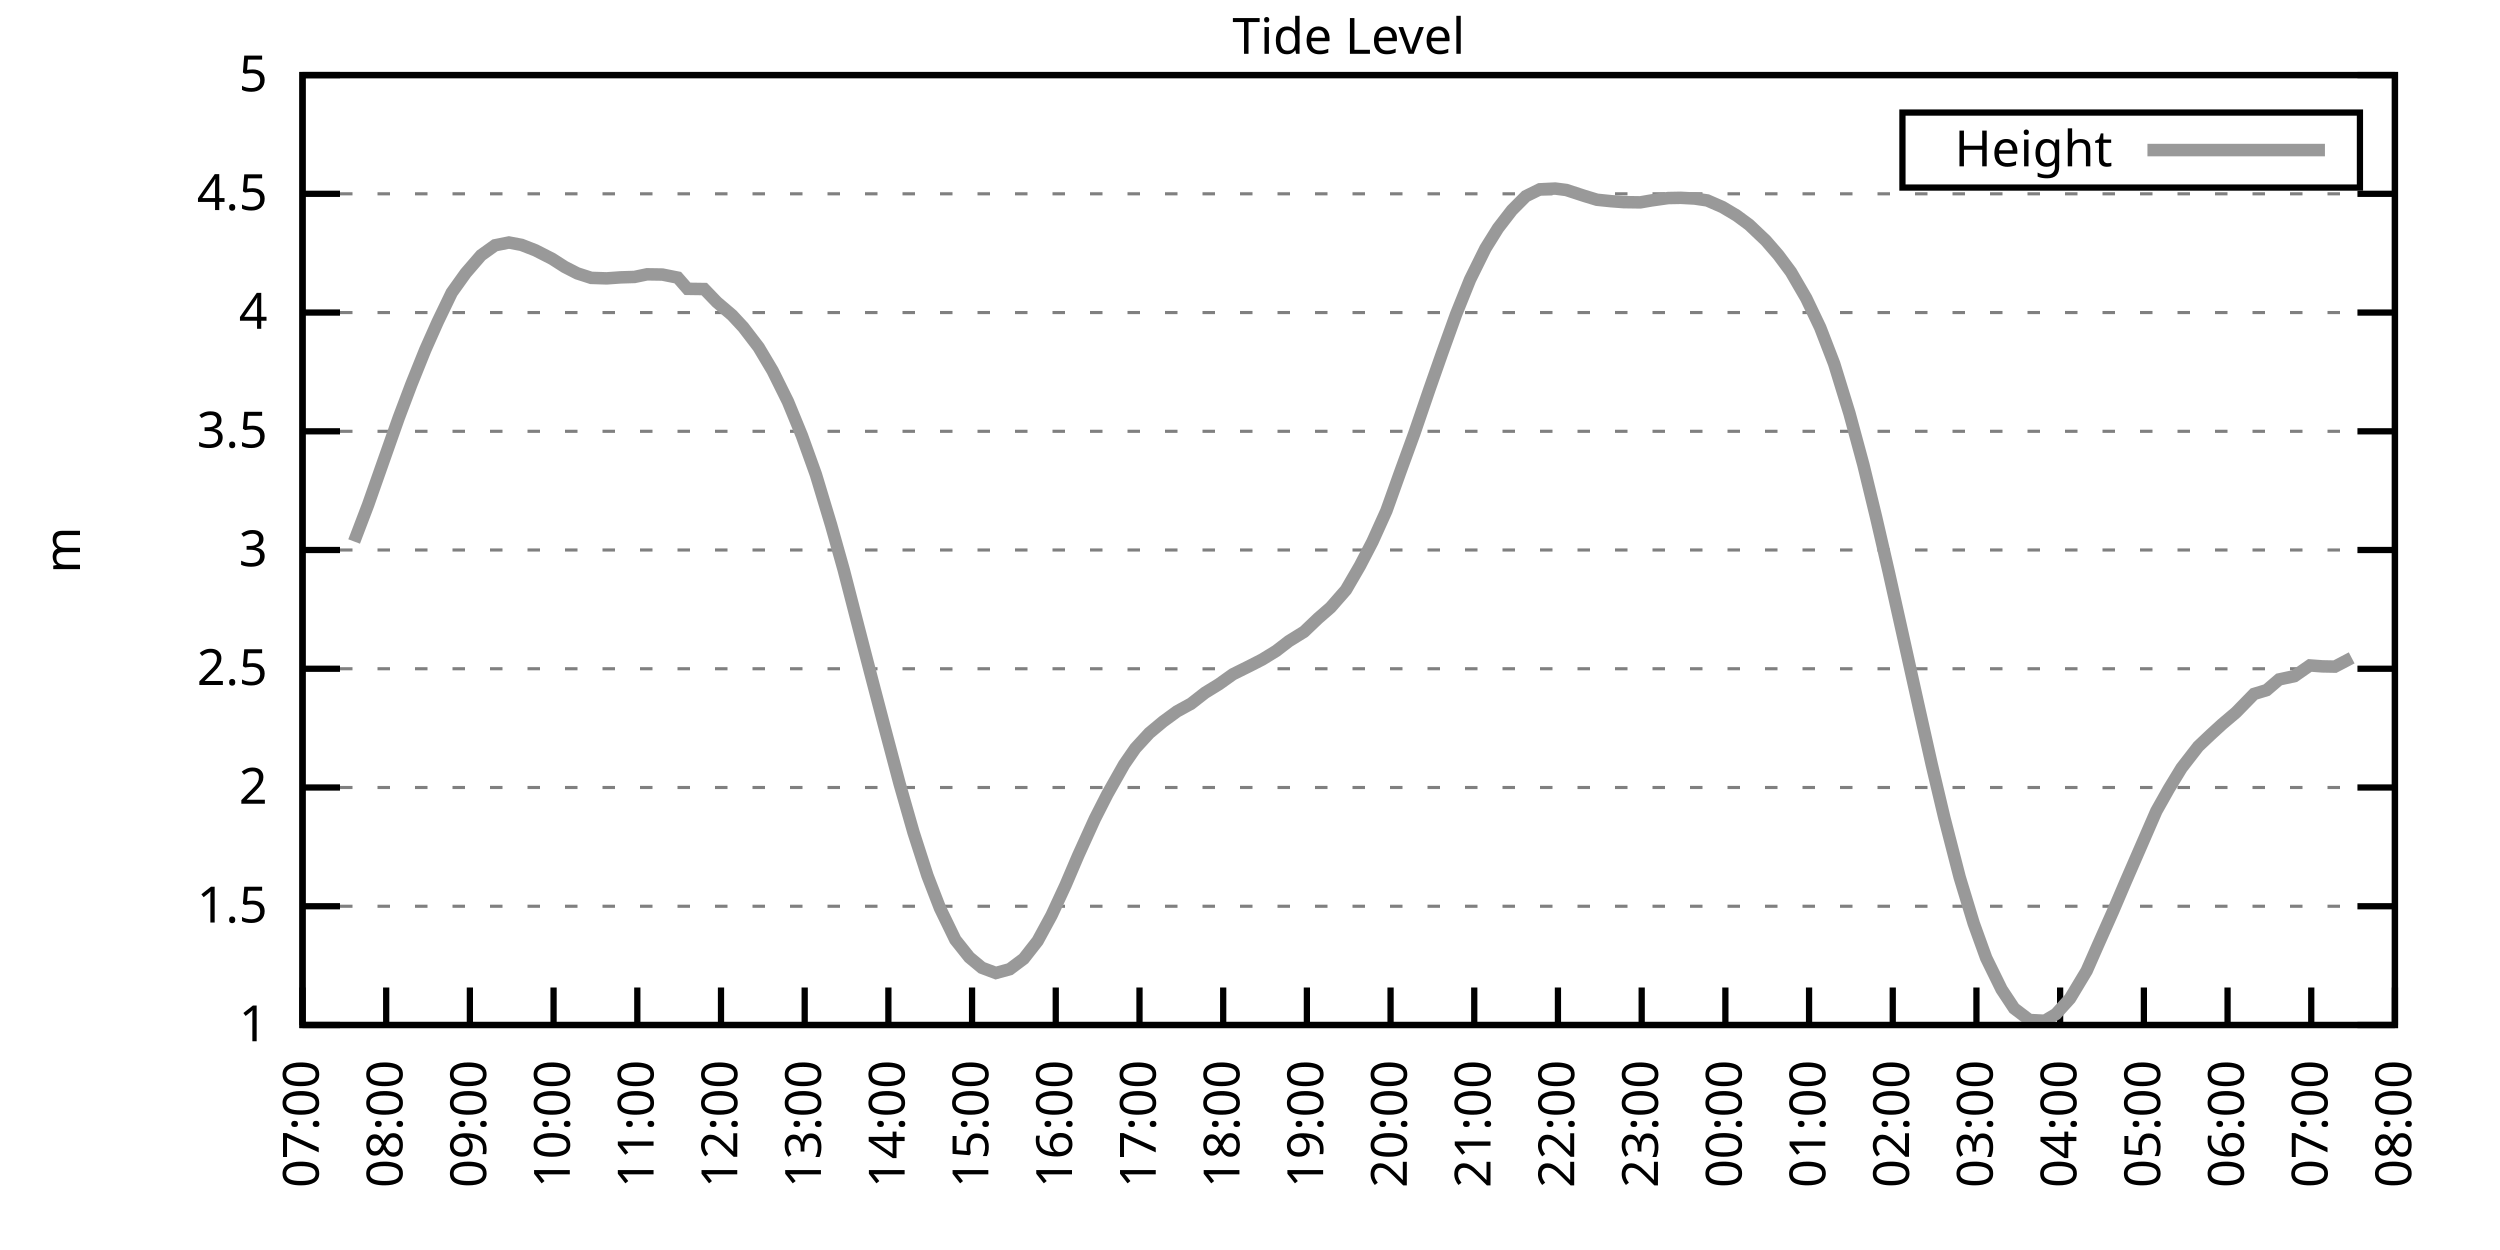
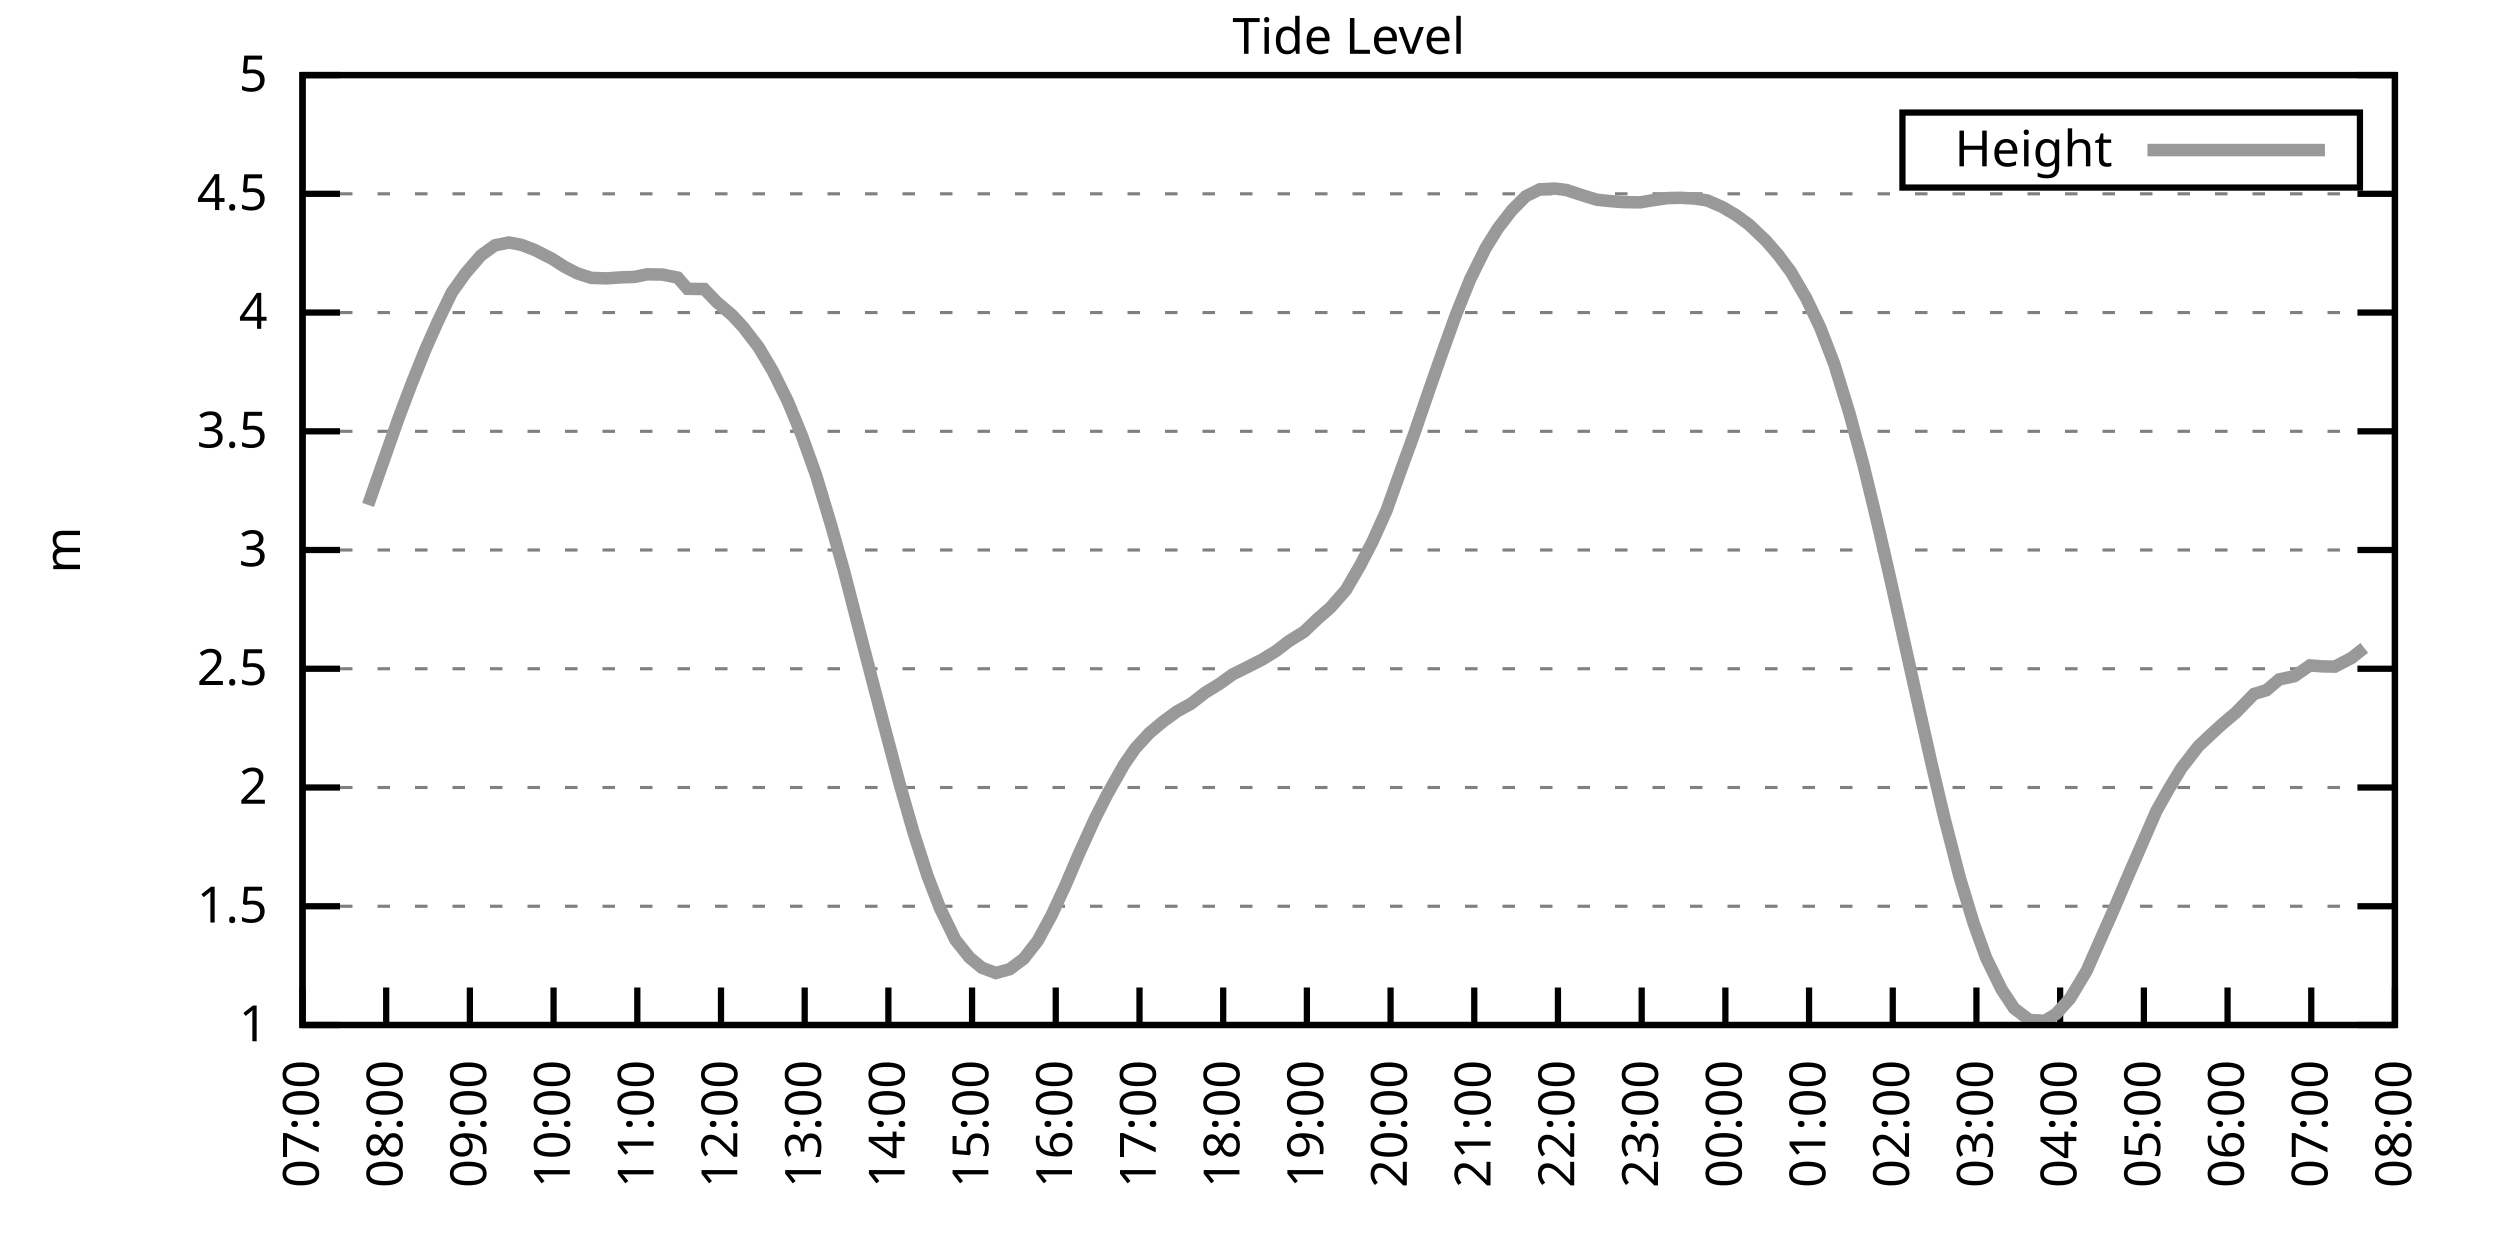
<svg xmlns="http://www.w3.org/2000/svg" xmlns:xlink="http://www.w3.org/1999/xlink" width="400" height="200" viewBox="0 0 400 200">
  <g id="gnuplot_canvas">
    <rect x="0" y="0" width="400" height="200" fill="none" />
    <defs>
      <circle id="gpDot" r="0.5" stroke-width="0.5" stroke="currentColor" />
      <path id="gpPt0" stroke-width="0.333" stroke="currentColor" d="M-1,0 h2 M0,-1 v2" />
      <path id="gpPt1" stroke-width="0.333" stroke="currentColor" d="M-1,-1 L1,1 M1,-1 L-1,1" />
      <path id="gpPt2" stroke-width="0.333" stroke="currentColor" d="M-1,0 L1,0 M0,-1 L0,1 M-1,-1 L1,1 M-1,1 L1,-1" />
      <rect id="gpPt3" stroke-width="0.333" stroke="currentColor" x="-1" y="-1" width="2" height="2" />
      <rect id="gpPt4" stroke-width="0.333" stroke="currentColor" fill="currentColor" x="-1" y="-1" width="2" height="2" />
      <circle id="gpPt5" stroke-width="0.333" stroke="currentColor" cx="0" cy="0" r="1" />
      <use xlink:href="#gpPt5" id="gpPt6" fill="currentColor" stroke="none" />
      <path id="gpPt7" stroke-width="0.333" stroke="currentColor" d="M0,-1.33 L-1.33,0.67 L1.33,0.67 z" />
      <use xlink:href="#gpPt7" id="gpPt8" fill="currentColor" stroke="none" />
      <use xlink:href="#gpPt7" id="gpPt9" stroke="currentColor" transform="rotate(180)" />
      <use xlink:href="#gpPt9" id="gpPt10" fill="currentColor" stroke="none" />
      <use xlink:href="#gpPt3" id="gpPt11" stroke="currentColor" transform="rotate(45)" />
      <use xlink:href="#gpPt11" id="gpPt12" fill="currentColor" stroke="none" />
      <path id="gpPt13" stroke-width="0.333" stroke="currentColor" d="M0,1.330 L1.265,0.411 L0.782,-1.067 L-0.782,-1.076 L-1.265,0.411 z" />
      <use xlink:href="#gpPt13" id="gpPt14" fill="currentColor" stroke="none" />
      <filter id="textbox" filterUnits="objectBoundingBox" x="0" y="0" height="1" width="1">
        <feFlood flood-color="white" flood-opacity="1" result="bgnd" />
        <feComposite in="SourceGraphic" in2="bgnd" operator="atop" />
      </filter>
      <filter id="greybox" filterUnits="objectBoundingBox" x="0" y="0" height="1" width="1">
        <feFlood flood-color="lightgrey" flood-opacity="1" result="grey" />
        <feComposite in="SourceGraphic" in2="grey" operator="atop" />
      </filter>
    </defs>
    <g fill="none" color="white" stroke="currentColor" stroke-width="1.00" stroke-linecap="butt" stroke-linejoin="miter">
</g>
    <g fill="none" color="black" stroke="currentColor" stroke-width="1.00" stroke-linecap="butt" stroke-linejoin="miter">
      <g stroke="none" shape-rendering="crispEdges">
        <polygon fill="rgb(255, 255, 255)" points="48.40,164.00 383.18,164.00 383.18,12.02 48.40,12.02 " />
      </g>
    </g>
    <g fill="none" color="black" stroke="currentColor" stroke-width="1.00" stroke-linecap="butt" stroke-linejoin="miter">
</g>
    <g fill="none" color="black" stroke="black" stroke-width="0.50" stroke-linecap="butt" stroke-linejoin="miter">
</g>
    <g fill="none" color="gray" stroke="currentColor" stroke-width="0.50" stroke-linecap="butt" stroke-linejoin="miter">
      <path stroke="gray" stroke-dasharray="2,4" class="gridline" d="M48.40,164.00 L383.19,164.00  " />
    </g>
    <g fill="none" color="gray" stroke="gray" stroke-width="1.00" stroke-linecap="butt" stroke-linejoin="miter">
</g>
    <g fill="none" color="black" stroke="currentColor" stroke-width="1.00" stroke-linecap="butt" stroke-linejoin="miter">
      <path stroke="black" d="M48.40,164.00 L54.40,164.00 M383.19,164.00 L377.19,164.00  " />
      <g transform="translate(42.80,166.60)" stroke="none" fill="black" font-family="Sans" font-size="8.00" text-anchor="end">
        <text>
          <tspan font-family="Sans"> 1</tspan>
        </text>
      </g>
    </g>
    <g fill="none" color="black" stroke="currentColor" stroke-width="1.00" stroke-linecap="butt" stroke-linejoin="miter">
</g>
    <g fill="none" color="black" stroke="black" stroke-width="0.50" stroke-linecap="butt" stroke-linejoin="miter">
</g>
    <g fill="none" color="gray" stroke="currentColor" stroke-width="0.50" stroke-linecap="butt" stroke-linejoin="miter">
      <path stroke="gray" stroke-dasharray="2,4" class="gridline" d="M48.40,145.00 L383.19,145.00  " />
    </g>
    <g fill="none" color="gray" stroke="gray" stroke-width="1.00" stroke-linecap="butt" stroke-linejoin="miter">
</g>
    <g fill="none" color="black" stroke="currentColor" stroke-width="1.00" stroke-linecap="butt" stroke-linejoin="miter">
      <path stroke="black" d="M48.40,145.00 L54.40,145.00 M383.19,145.00 L377.19,145.00  " />
      <g transform="translate(42.80,147.60)" stroke="none" fill="black" font-family="Sans" font-size="8.00" text-anchor="end">
        <text>
          <tspan font-family="Sans"> 1.5</tspan>
        </text>
      </g>
    </g>
    <g fill="none" color="black" stroke="currentColor" stroke-width="1.00" stroke-linecap="butt" stroke-linejoin="miter">
</g>
    <g fill="none" color="black" stroke="black" stroke-width="0.50" stroke-linecap="butt" stroke-linejoin="miter">
</g>
    <g fill="none" color="gray" stroke="currentColor" stroke-width="0.50" stroke-linecap="butt" stroke-linejoin="miter">
      <path stroke="gray" stroke-dasharray="2,4" class="gridline" d="M48.40,126.00 L383.19,126.00  " />
    </g>
    <g fill="none" color="gray" stroke="gray" stroke-width="1.00" stroke-linecap="butt" stroke-linejoin="miter">
</g>
    <g fill="none" color="black" stroke="currentColor" stroke-width="1.00" stroke-linecap="butt" stroke-linejoin="miter">
      <path stroke="black" d="M48.40,126.00 L54.40,126.00 M383.19,126.00 L377.19,126.00  " />
      <g transform="translate(42.80,128.60)" stroke="none" fill="black" font-family="Sans" font-size="8.00" text-anchor="end">
        <text>
          <tspan font-family="Sans"> 2</tspan>
        </text>
      </g>
    </g>
    <g fill="none" color="black" stroke="currentColor" stroke-width="1.00" stroke-linecap="butt" stroke-linejoin="miter">
</g>
    <g fill="none" color="black" stroke="black" stroke-width="0.50" stroke-linecap="butt" stroke-linejoin="miter">
</g>
    <g fill="none" color="gray" stroke="currentColor" stroke-width="0.50" stroke-linecap="butt" stroke-linejoin="miter">
      <path stroke="gray" stroke-dasharray="2,4" class="gridline" d="M48.40,107.00 L383.19,107.00  " />
    </g>
    <g fill="none" color="gray" stroke="gray" stroke-width="1.00" stroke-linecap="butt" stroke-linejoin="miter">
</g>
    <g fill="none" color="black" stroke="currentColor" stroke-width="1.00" stroke-linecap="butt" stroke-linejoin="miter">
      <path stroke="black" d="M48.40,107.00 L54.40,107.00 M383.19,107.00 L377.19,107.00  " />
      <g transform="translate(42.80,109.60)" stroke="none" fill="black" font-family="Sans" font-size="8.00" text-anchor="end">
        <text>
          <tspan font-family="Sans"> 2.5</tspan>
        </text>
      </g>
    </g>
    <g fill="none" color="black" stroke="currentColor" stroke-width="1.00" stroke-linecap="butt" stroke-linejoin="miter">
</g>
    <g fill="none" color="black" stroke="black" stroke-width="0.50" stroke-linecap="butt" stroke-linejoin="miter">
</g>
    <g fill="none" color="gray" stroke="currentColor" stroke-width="0.50" stroke-linecap="butt" stroke-linejoin="miter">
      <path stroke="gray" stroke-dasharray="2,4" class="gridline" d="M48.40,88.00 L383.19,88.00  " />
    </g>
    <g fill="none" color="gray" stroke="gray" stroke-width="1.00" stroke-linecap="butt" stroke-linejoin="miter">
</g>
    <g fill="none" color="black" stroke="currentColor" stroke-width="1.00" stroke-linecap="butt" stroke-linejoin="miter">
      <path stroke="black" d="M48.40,88.00 L54.40,88.00 M383.19,88.00 L377.19,88.00  " />
      <g transform="translate(42.80,90.60)" stroke="none" fill="black" font-family="Sans" font-size="8.00" text-anchor="end">
        <text>
          <tspan font-family="Sans"> 3</tspan>
        </text>
      </g>
    </g>
    <g fill="none" color="black" stroke="currentColor" stroke-width="1.00" stroke-linecap="butt" stroke-linejoin="miter">
</g>
    <g fill="none" color="black" stroke="black" stroke-width="0.50" stroke-linecap="butt" stroke-linejoin="miter">
</g>
    <g fill="none" color="gray" stroke="currentColor" stroke-width="0.50" stroke-linecap="butt" stroke-linejoin="miter">
      <path stroke="gray" stroke-dasharray="2,4" class="gridline" d="M48.40,69.01 L383.19,69.01  " />
    </g>
    <g fill="none" color="gray" stroke="gray" stroke-width="1.00" stroke-linecap="butt" stroke-linejoin="miter">
</g>
    <g fill="none" color="black" stroke="currentColor" stroke-width="1.00" stroke-linecap="butt" stroke-linejoin="miter">
      <path stroke="black" d="M48.40,69.01 L54.40,69.01 M383.19,69.01 L377.19,69.01  " />
      <g transform="translate(42.80,71.61)" stroke="none" fill="black" font-family="Sans" font-size="8.00" text-anchor="end">
        <text>
          <tspan font-family="Sans"> 3.5</tspan>
        </text>
      </g>
    </g>
    <g fill="none" color="black" stroke="currentColor" stroke-width="1.00" stroke-linecap="butt" stroke-linejoin="miter">
</g>
    <g fill="none" color="black" stroke="black" stroke-width="0.50" stroke-linecap="butt" stroke-linejoin="miter">
</g>
    <g fill="none" color="gray" stroke="currentColor" stroke-width="0.50" stroke-linecap="butt" stroke-linejoin="miter">
      <path stroke="gray" stroke-dasharray="2,4" class="gridline" d="M48.40,50.01 L383.19,50.01  " />
    </g>
    <g fill="none" color="gray" stroke="gray" stroke-width="1.00" stroke-linecap="butt" stroke-linejoin="miter">
</g>
    <g fill="none" color="black" stroke="currentColor" stroke-width="1.00" stroke-linecap="butt" stroke-linejoin="miter">
      <path stroke="black" d="M48.40,50.01 L54.40,50.01 M383.19,50.01 L377.19,50.01  " />
      <g transform="translate(42.80,52.61)" stroke="none" fill="black" font-family="Sans" font-size="8.00" text-anchor="end">
        <text>
          <tspan font-family="Sans"> 4</tspan>
        </text>
      </g>
    </g>
    <g fill="none" color="black" stroke="currentColor" stroke-width="1.00" stroke-linecap="butt" stroke-linejoin="miter">
</g>
    <g fill="none" color="black" stroke="black" stroke-width="0.50" stroke-linecap="butt" stroke-linejoin="miter">
</g>
    <g fill="none" color="gray" stroke="currentColor" stroke-width="0.50" stroke-linecap="butt" stroke-linejoin="miter">
      <path stroke="gray" stroke-dasharray="2,4" class="gridline" d="M48.40,31.01 L383.19,31.01  " />
    </g>
    <g fill="none" color="gray" stroke="gray" stroke-width="1.00" stroke-linecap="butt" stroke-linejoin="miter">
</g>
    <g fill="none" color="black" stroke="currentColor" stroke-width="1.00" stroke-linecap="butt" stroke-linejoin="miter">
      <path stroke="black" d="M48.40,31.01 L54.40,31.01 M383.19,31.01 L377.19,31.01  " />
      <g transform="translate(42.80,33.61)" stroke="none" fill="black" font-family="Sans" font-size="8.00" text-anchor="end">
        <text>
          <tspan font-family="Sans"> 4.5</tspan>
        </text>
      </g>
    </g>
    <g fill="none" color="black" stroke="currentColor" stroke-width="1.00" stroke-linecap="butt" stroke-linejoin="miter">
</g>
    <g fill="none" color="black" stroke="black" stroke-width="0.50" stroke-linecap="butt" stroke-linejoin="miter">
</g>
    <g fill="none" color="gray" stroke="currentColor" stroke-width="0.50" stroke-linecap="butt" stroke-linejoin="miter">
      <path stroke="gray" stroke-dasharray="2,4" class="gridline" d="M48.40,12.01 L383.19,12.01  " />
    </g>
    <g fill="none" color="gray" stroke="gray" stroke-width="1.00" stroke-linecap="butt" stroke-linejoin="miter">
</g>
    <g fill="none" color="black" stroke="currentColor" stroke-width="1.00" stroke-linecap="butt" stroke-linejoin="miter">
      <path stroke="black" d="M48.40,12.01 L54.40,12.01 M383.19,12.01 L377.19,12.01  " />
      <g transform="translate(42.80,14.61)" stroke="none" fill="black" font-family="Sans" font-size="8.00" text-anchor="end">
        <text>
          <tspan font-family="Sans"> 5</tspan>
        </text>
      </g>
    </g>
    <g fill="none" color="black" stroke="currentColor" stroke-width="1.00" stroke-linecap="butt" stroke-linejoin="miter">
      <path stroke="black" d="M48.40,164.00 L48.40,158.00  " />
      <g transform="translate(51.00,169.60) rotate(270.00)" stroke="none" fill="black" font-family="Sans" font-size="8.00" text-anchor="end">
        <text>
          <tspan font-family="Sans">07:00</tspan>
        </text>
      </g>
    </g>
    <g fill="none" color="black" stroke="currentColor" stroke-width="1.00" stroke-linecap="butt" stroke-linejoin="miter">
      <path stroke="black" d="M61.79,164.00 L61.79,158.00  " />
      <g transform="translate(64.39,169.60) rotate(270.00)" stroke="none" fill="black" font-family="Sans" font-size="8.00" text-anchor="end">
        <text>
          <tspan font-family="Sans">08:00</tspan>
        </text>
      </g>
    </g>
    <g fill="none" color="black" stroke="currentColor" stroke-width="1.00" stroke-linecap="butt" stroke-linejoin="miter">
      <path stroke="black" d="M75.18,164.00 L75.18,158.00  " />
      <g transform="translate(77.78,169.60) rotate(270.00)" stroke="none" fill="black" font-family="Sans" font-size="8.00" text-anchor="end">
        <text>
          <tspan font-family="Sans">09:00</tspan>
        </text>
      </g>
    </g>
    <g fill="none" color="black" stroke="currentColor" stroke-width="1.00" stroke-linecap="butt" stroke-linejoin="miter">
      <path stroke="black" d="M88.57,164.00 L88.57,158.00  " />
      <g transform="translate(91.17,169.60) rotate(270.00)" stroke="none" fill="black" font-family="Sans" font-size="8.00" text-anchor="end">
        <text>
          <tspan font-family="Sans">10:00</tspan>
        </text>
      </g>
    </g>
    <g fill="none" color="black" stroke="currentColor" stroke-width="1.00" stroke-linecap="butt" stroke-linejoin="miter">
      <path stroke="black" d="M101.97,164.00 L101.97,158.00  " />
      <g transform="translate(104.57,169.60) rotate(270.00)" stroke="none" fill="black" font-family="Sans" font-size="8.00" text-anchor="end">
        <text>
          <tspan font-family="Sans">11:00</tspan>
        </text>
      </g>
    </g>
    <g fill="none" color="black" stroke="currentColor" stroke-width="1.00" stroke-linecap="butt" stroke-linejoin="miter">
      <path stroke="black" d="M115.36,164.00 L115.36,158.00  " />
      <g transform="translate(117.96,169.60) rotate(270.00)" stroke="none" fill="black" font-family="Sans" font-size="8.00" text-anchor="end">
        <text>
          <tspan font-family="Sans">12:00</tspan>
        </text>
      </g>
    </g>
    <g fill="none" color="black" stroke="currentColor" stroke-width="1.00" stroke-linecap="butt" stroke-linejoin="miter">
      <path stroke="black" d="M128.75,164.00 L128.75,158.00  " />
      <g transform="translate(131.35,169.60) rotate(270.00)" stroke="none" fill="black" font-family="Sans" font-size="8.00" text-anchor="end">
        <text>
          <tspan font-family="Sans">13:00</tspan>
        </text>
      </g>
    </g>
    <g fill="none" color="black" stroke="currentColor" stroke-width="1.00" stroke-linecap="butt" stroke-linejoin="miter">
      <path stroke="black" d="M142.14,164.00 L142.14,158.00  " />
      <g transform="translate(144.74,169.60) rotate(270.00)" stroke="none" fill="black" font-family="Sans" font-size="8.00" text-anchor="end">
        <text>
          <tspan font-family="Sans">14:00</tspan>
        </text>
      </g>
    </g>
    <g fill="none" color="black" stroke="currentColor" stroke-width="1.00" stroke-linecap="butt" stroke-linejoin="miter">
      <path stroke="black" d="M155.53,164.00 L155.53,158.00  " />
      <g transform="translate(158.13,169.60) rotate(270.00)" stroke="none" fill="black" font-family="Sans" font-size="8.00" text-anchor="end">
        <text>
          <tspan font-family="Sans">15:00</tspan>
        </text>
      </g>
    </g>
    <g fill="none" color="black" stroke="currentColor" stroke-width="1.00" stroke-linecap="butt" stroke-linejoin="miter">
      <path stroke="black" d="M168.92,164.00 L168.92,158.00  " />
      <g transform="translate(171.52,169.60) rotate(270.00)" stroke="none" fill="black" font-family="Sans" font-size="8.00" text-anchor="end">
        <text>
          <tspan font-family="Sans">16:00</tspan>
        </text>
      </g>
    </g>
    <g fill="none" color="black" stroke="currentColor" stroke-width="1.00" stroke-linecap="butt" stroke-linejoin="miter">
      <path stroke="black" d="M182.32,164.00 L182.32,158.00  " />
      <g transform="translate(184.92,169.60) rotate(270.00)" stroke="none" fill="black" font-family="Sans" font-size="8.00" text-anchor="end">
        <text>
          <tspan font-family="Sans">17:00</tspan>
        </text>
      </g>
    </g>
    <g fill="none" color="black" stroke="currentColor" stroke-width="1.00" stroke-linecap="butt" stroke-linejoin="miter">
      <path stroke="black" d="M195.71,164.00 L195.71,158.00  " />
      <g transform="translate(198.31,169.60) rotate(270.00)" stroke="none" fill="black" font-family="Sans" font-size="8.00" text-anchor="end">
        <text>
          <tspan font-family="Sans">18:00</tspan>
        </text>
      </g>
    </g>
    <g fill="none" color="black" stroke="currentColor" stroke-width="1.00" stroke-linecap="butt" stroke-linejoin="miter">
      <path stroke="black" d="M209.10,164.00 L209.10,158.00  " />
      <g transform="translate(211.70,169.60) rotate(270.00)" stroke="none" fill="black" font-family="Sans" font-size="8.00" text-anchor="end">
        <text>
          <tspan font-family="Sans">19:00</tspan>
        </text>
      </g>
    </g>
    <g fill="none" color="black" stroke="currentColor" stroke-width="1.00" stroke-linecap="butt" stroke-linejoin="miter">
      <path stroke="black" d="M222.49,164.00 L222.49,158.00  " />
      <g transform="translate(225.09,169.60) rotate(270.00)" stroke="none" fill="black" font-family="Sans" font-size="8.00" text-anchor="end">
        <text>
          <tspan font-family="Sans">20:00</tspan>
        </text>
      </g>
    </g>
    <g fill="none" color="black" stroke="currentColor" stroke-width="1.00" stroke-linecap="butt" stroke-linejoin="miter">
      <path stroke="black" d="M235.88,164.00 L235.88,158.00  " />
      <g transform="translate(238.48,169.60) rotate(270.00)" stroke="none" fill="black" font-family="Sans" font-size="8.00" text-anchor="end">
        <text>
          <tspan font-family="Sans">21:00</tspan>
        </text>
      </g>
    </g>
    <g fill="none" color="black" stroke="currentColor" stroke-width="1.00" stroke-linecap="butt" stroke-linejoin="miter">
      <path stroke="black" d="M249.27,164.00 L249.27,158.00  " />
      <g transform="translate(251.87,169.60) rotate(270.00)" stroke="none" fill="black" font-family="Sans" font-size="8.00" text-anchor="end">
        <text>
          <tspan font-family="Sans">22:00</tspan>
        </text>
      </g>
    </g>
    <g fill="none" color="black" stroke="currentColor" stroke-width="1.00" stroke-linecap="butt" stroke-linejoin="miter">
      <path stroke="black" d="M262.67,164.00 L262.67,158.00  " />
      <g transform="translate(265.27,169.60) rotate(270.00)" stroke="none" fill="black" font-family="Sans" font-size="8.00" text-anchor="end">
        <text>
          <tspan font-family="Sans">23:00</tspan>
        </text>
      </g>
    </g>
    <g fill="none" color="black" stroke="currentColor" stroke-width="1.00" stroke-linecap="butt" stroke-linejoin="miter">
      <path stroke="black" d="M276.06,164.00 L276.06,158.00  " />
      <g transform="translate(278.66,169.60) rotate(270.00)" stroke="none" fill="black" font-family="Sans" font-size="8.00" text-anchor="end">
        <text>
          <tspan font-family="Sans">00:00</tspan>
        </text>
      </g>
    </g>
    <g fill="none" color="black" stroke="currentColor" stroke-width="1.00" stroke-linecap="butt" stroke-linejoin="miter">
      <path stroke="black" d="M289.45,164.00 L289.45,158.00  " />
      <g transform="translate(292.05,169.60) rotate(270.00)" stroke="none" fill="black" font-family="Sans" font-size="8.00" text-anchor="end">
        <text>
          <tspan font-family="Sans">01:00</tspan>
        </text>
      </g>
    </g>
    <g fill="none" color="black" stroke="currentColor" stroke-width="1.00" stroke-linecap="butt" stroke-linejoin="miter">
      <path stroke="black" d="M302.84,164.00 L302.84,158.00  " />
      <g transform="translate(305.44,169.60) rotate(270.00)" stroke="none" fill="black" font-family="Sans" font-size="8.00" text-anchor="end">
        <text>
          <tspan font-family="Sans">02:00</tspan>
        </text>
      </g>
    </g>
    <g fill="none" color="black" stroke="currentColor" stroke-width="1.00" stroke-linecap="butt" stroke-linejoin="miter">
      <path stroke="black" d="M316.23,164.00 L316.23,158.00  " />
      <g transform="translate(318.83,169.60) rotate(270.00)" stroke="none" fill="black" font-family="Sans" font-size="8.00" text-anchor="end">
        <text>
          <tspan font-family="Sans">03:00</tspan>
        </text>
      </g>
    </g>
    <g fill="none" color="black" stroke="currentColor" stroke-width="1.00" stroke-linecap="butt" stroke-linejoin="miter">
      <path stroke="black" d="M329.62,164.00 L329.62,158.00  " />
      <g transform="translate(332.22,169.60) rotate(270.00)" stroke="none" fill="black" font-family="Sans" font-size="8.00" text-anchor="end">
        <text>
          <tspan font-family="Sans">04:00</tspan>
        </text>
      </g>
    </g>
    <g fill="none" color="black" stroke="currentColor" stroke-width="1.00" stroke-linecap="butt" stroke-linejoin="miter">
      <path stroke="black" d="M343.02,164.00 L343.02,158.00  " />
      <g transform="translate(345.62,169.60) rotate(270.00)" stroke="none" fill="black" font-family="Sans" font-size="8.00" text-anchor="end">
        <text>
          <tspan font-family="Sans">05:00</tspan>
        </text>
      </g>
    </g>
    <g fill="none" color="black" stroke="currentColor" stroke-width="1.00" stroke-linecap="butt" stroke-linejoin="miter">
      <path stroke="black" d="M356.41,164.00 L356.41,158.00  " />
      <g transform="translate(359.01,169.60) rotate(270.00)" stroke="none" fill="black" font-family="Sans" font-size="8.00" text-anchor="end">
        <text>
          <tspan font-family="Sans">06:00</tspan>
        </text>
      </g>
    </g>
    <g fill="none" color="black" stroke="currentColor" stroke-width="1.00" stroke-linecap="butt" stroke-linejoin="miter">
      <path stroke="black" d="M369.80,164.00 L369.80,158.00  " />
      <g transform="translate(372.40,169.60) rotate(270.00)" stroke="none" fill="black" font-family="Sans" font-size="8.00" text-anchor="end">
        <text>
          <tspan font-family="Sans">07:00</tspan>
        </text>
      </g>
    </g>
    <g fill="none" color="black" stroke="currentColor" stroke-width="1.00" stroke-linecap="butt" stroke-linejoin="miter">
      <path stroke="black" d="M383.19,164.00 L383.19,158.00  " />
      <g transform="translate(385.79,169.60) rotate(270.00)" stroke="none" fill="black" font-family="Sans" font-size="8.00" text-anchor="end">
        <text>
          <tspan font-family="Sans">08:00</tspan>
        </text>
      </g>
    </g>
    <g fill="none" color="black" stroke="currentColor" stroke-width="1.00" stroke-linecap="butt" stroke-linejoin="miter">
</g>
    <g fill="none" color="black" stroke="currentColor" stroke-width="1.00" stroke-linecap="butt" stroke-linejoin="miter">
      <path stroke="black" d="M48.40,12.01 L48.40,164.00 L383.19,164.00 L383.19,12.01 L48.40,12.01 Z  " />
    </g>
    <g fill="none" color="black" stroke="currentColor" stroke-width="1.00" stroke-linecap="butt" stroke-linejoin="miter">
</g>
    <g fill="none" color="black" stroke="currentColor" stroke-width="1.00" stroke-linecap="butt" stroke-linejoin="miter">
      <path stroke="black" d="M304.39,30.01 L304.39,18.01 L377.59,18.01 L377.59,30.01 L304.39,30.01 Z  " />
    </g>
    <g id="Tide_level_plot_1">
      <g fill="none" color="white" stroke="black" stroke-width="2.00" stroke-linecap="butt" stroke-linejoin="miter">
</g>
      <g fill="none" color="black" stroke="currentColor" stroke-width="2.00" stroke-linecap="butt" stroke-linejoin="miter">
        <g transform="translate(337.99,26.61)" stroke="none" fill="black" font-family="Sans" font-size="8.00" text-anchor="end">
          <text>
            <tspan font-family="Sans">Height</tspan>
          </text>
        </g>
      </g>
      <g fill="none" color="black" stroke="currentColor" stroke-width="2.00" stroke-linecap="butt" stroke-linejoin="miter">
-         <path stroke="rgb(153, 153, 153)" d="M343.59,24.01 L371.99,24.01 M56.66,86.64 L58.89,80.79 L61.35,73.79 L63.80,66.84 L65.81,61.52 L68.04,55.97   L70.05,51.45 L72.28,46.82 L74.51,43.70 L76.97,40.85 L79.20,39.25 L81.43,38.80 L83.44,39.18 L85.67,40.05   L88.35,41.42 L90.36,42.71 L92.37,43.74 L94.60,44.46 L97.06,44.54 L99.29,44.38 L101.52,44.31 L103.53,43.89   L105.98,43.93 L108.44,44.42 L110.00,46.21 L112.68,46.25 L114.69,48.34 L117.14,50.43 L118.93,52.36 L121.38,55.56   L123.62,59.32 L126.07,64.26 L128.30,69.69 L130.54,75.92 L132.99,84.05 L135.00,91.20 L137.45,100.70 L139.24,107.61   L141.47,116.12 L143.93,125.39 L146.16,133.18 L148.39,140.10 L150.40,145.31 L152.85,150.36 L155.09,153.17 L157.10,154.84   L159.33,155.68 L161.56,155.07 L163.79,153.40 L166.02,150.55 L168.25,146.45 L170.49,141.62 L172.50,136.91 L175.17,131.02   L177.18,127.07 L179.86,122.32 L181.65,119.73 L183.88,117.30 L186.11,115.44 L188.34,113.81 L190.57,112.59 L192.81,110.84   L195.04,109.47 L197.27,107.88 L199.95,106.55 L201.96,105.52 L204.19,104.15 L206.20,102.60 L208.65,101.08 L210.88,98.95   L212.89,97.20 L215.35,94.39 L217.58,90.55 L219.59,86.68 L221.82,81.74 L224.05,75.50 L226.29,69.35 L228.74,62.20   L230.75,56.47 L232.98,50.27 L235.21,44.73 L237.67,39.75 L239.68,36.52 L241.91,33.63 L244.14,31.39 L246.37,30.29   L248.83,30.17 L250.61,30.40 L253.51,31.35 L255.52,31.96 L257.76,32.19 L259.76,32.34 L262.44,32.38 L264.23,32.07   L266.91,31.69 L268.92,31.65 L271.15,31.77 L273.16,32.07 L275.61,33.14 L277.84,34.47 L279.85,35.95 L282.53,38.49   L284.54,40.81 L286.55,43.51 L289.00,47.73 L291.23,52.40 L293.47,58.21 L295.92,66.16 L298.15,74.40 L300.16,82.69   L302.17,91.39 L304.40,101.38 L307.08,113.43 L309.09,122.39 L311.10,130.87 L313.55,140.37 L315.79,147.74 L317.79,153.28   L320.25,158.30 L322.26,161.34 L324.71,163.20 L327.17,163.32 L328.95,162.25 L331.19,159.78 L333.86,155.34 L335.65,151.27   L338.10,145.76 L340.11,141.05 L345.02,129.76 L347.03,126.19 L349.04,122.89 L351.72,119.43 L353.73,117.53 L355.51,115.90   L357.75,114.00 L360.65,111.03 L362.66,110.42 L364.66,108.71 L367.12,108.18 L369.58,106.47 L371.58,106.62 L373.59,106.66   L376.27,105.26  " />
+         <path stroke="rgb(153, 153, 153)" d="M343.59,24.01 L371.99,24.01 M58.89,80.79 L61.35,73.79 L63.80,66.84 L65.81,61.52 L68.04,55.97 L70.05,51.45   L72.28,46.82 L74.51,43.70 L76.97,40.85 L79.20,39.25 L81.43,38.80 L83.44,39.18 L85.67,40.05 L88.35,41.42   L90.36,42.71 L92.37,43.74 L94.60,44.46 L97.06,44.54 L99.29,44.38 L101.52,44.31 L103.53,43.89 L105.98,43.93   L108.44,44.42 L110.00,46.21 L112.68,46.25 L114.69,48.34 L117.14,50.43 L118.93,52.36 L121.38,55.56 L123.62,59.32   L126.07,64.26 L128.30,69.69 L130.54,75.92 L132.99,84.05 L135.00,91.20 L137.45,100.70 L139.24,107.61 L141.47,116.12   L143.93,125.39 L146.16,133.18 L148.39,140.10 L150.40,145.31 L152.85,150.36 L155.09,153.17 L157.10,154.84 L159.33,155.68   L161.56,155.07 L163.79,153.40 L166.02,150.55 L168.25,146.45 L170.49,141.62 L172.50,136.91 L175.17,131.02 L177.18,127.07   L179.86,122.32 L181.65,119.73 L183.88,117.30 L186.11,115.44 L188.34,113.81 L190.57,112.59 L192.81,110.84 L195.04,109.47   L197.27,107.88 L199.95,106.55 L201.96,105.52 L204.19,104.15 L206.20,102.60 L208.65,101.08 L210.88,98.95 L212.89,97.20   L215.35,94.39 L217.58,90.55 L219.59,86.68 L221.82,81.74 L224.05,75.50 L226.29,69.35 L228.74,62.20 L230.75,56.47   L232.98,50.27 L235.21,44.73 L237.67,39.75 L239.68,36.52 L241.91,33.63 L244.14,31.39 L246.37,30.29 L248.83,30.17   L250.61,30.40 L253.51,31.35 L255.52,31.96 L257.76,32.19 L259.76,32.34 L262.44,32.38 L264.23,32.07 L266.91,31.69   L268.92,31.65 L271.15,31.77 L273.16,32.07 L275.61,33.14 L277.84,34.47 L279.85,35.95 L282.53,38.49 L284.54,40.81   L286.55,43.51 L289.00,47.73 L291.23,52.40 L293.47,58.21 L295.92,66.16 L298.15,74.40 L300.16,82.69 L302.17,91.39   L304.40,101.38 L307.08,113.43 L309.09,122.39 L311.10,130.87 L313.55,140.37 L315.79,147.74 L317.79,153.28 L320.25,158.30   L322.26,161.34 L324.71,163.20 L327.17,163.32 L328.95,162.25 L331.19,159.78 L333.86,155.34 L335.65,151.27 L338.10,145.76   L340.11,141.05 L345.02,129.76 L347.03,126.19 L349.04,122.89 L351.72,119.43 L353.73,117.53 L355.51,115.90 L357.75,114.00   L360.65,111.03 L362.66,110.42 L364.66,108.71 L367.12,108.18 L369.58,106.47 L371.58,106.62 L373.59,106.66 L376.27,105.26   L378.28,103.66  " />
      </g>
    </g>
    <g fill="none" color="black" stroke="currentColor" stroke-width="2.00" stroke-linecap="butt" stroke-linejoin="miter">
</g>
    <g fill="none" color="black" stroke="black" stroke-width="1.00" stroke-linecap="butt" stroke-linejoin="miter">
</g>
    <g fill="none" color="black" stroke="currentColor" stroke-width="1.00" stroke-linecap="butt" stroke-linejoin="miter">
      <path stroke="black" d="M48.40,12.01 L48.40,164.00 L383.19,164.00 L383.19,12.01 L48.40,12.01 Z  " />
      <g transform="translate(12.80,88.01) rotate(270.00)" stroke="none" fill="black" font-family="Sans" font-size="8.00" text-anchor="middle">
        <text>
          <tspan font-family="Sans">m</tspan>
        </text>
      </g>
    </g>
    <g fill="none" color="black" stroke="currentColor" stroke-width="1.00" stroke-linecap="butt" stroke-linejoin="miter">
</g>
    <g fill="none" color="black" stroke="currentColor" stroke-width="1.00" stroke-linecap="butt" stroke-linejoin="miter">
      <g transform="translate(215.79,8.61)" stroke="none" fill="black" font-family="Sans" font-size="8.00" text-anchor="middle">
        <text>
          <tspan font-family="Sans">Tide Level</tspan>
        </text>
      </g>
    </g>
    <g fill="none" color="black" stroke="currentColor" stroke-width="1.00" stroke-linecap="butt" stroke-linejoin="miter">
</g>
  </g>
</svg>
